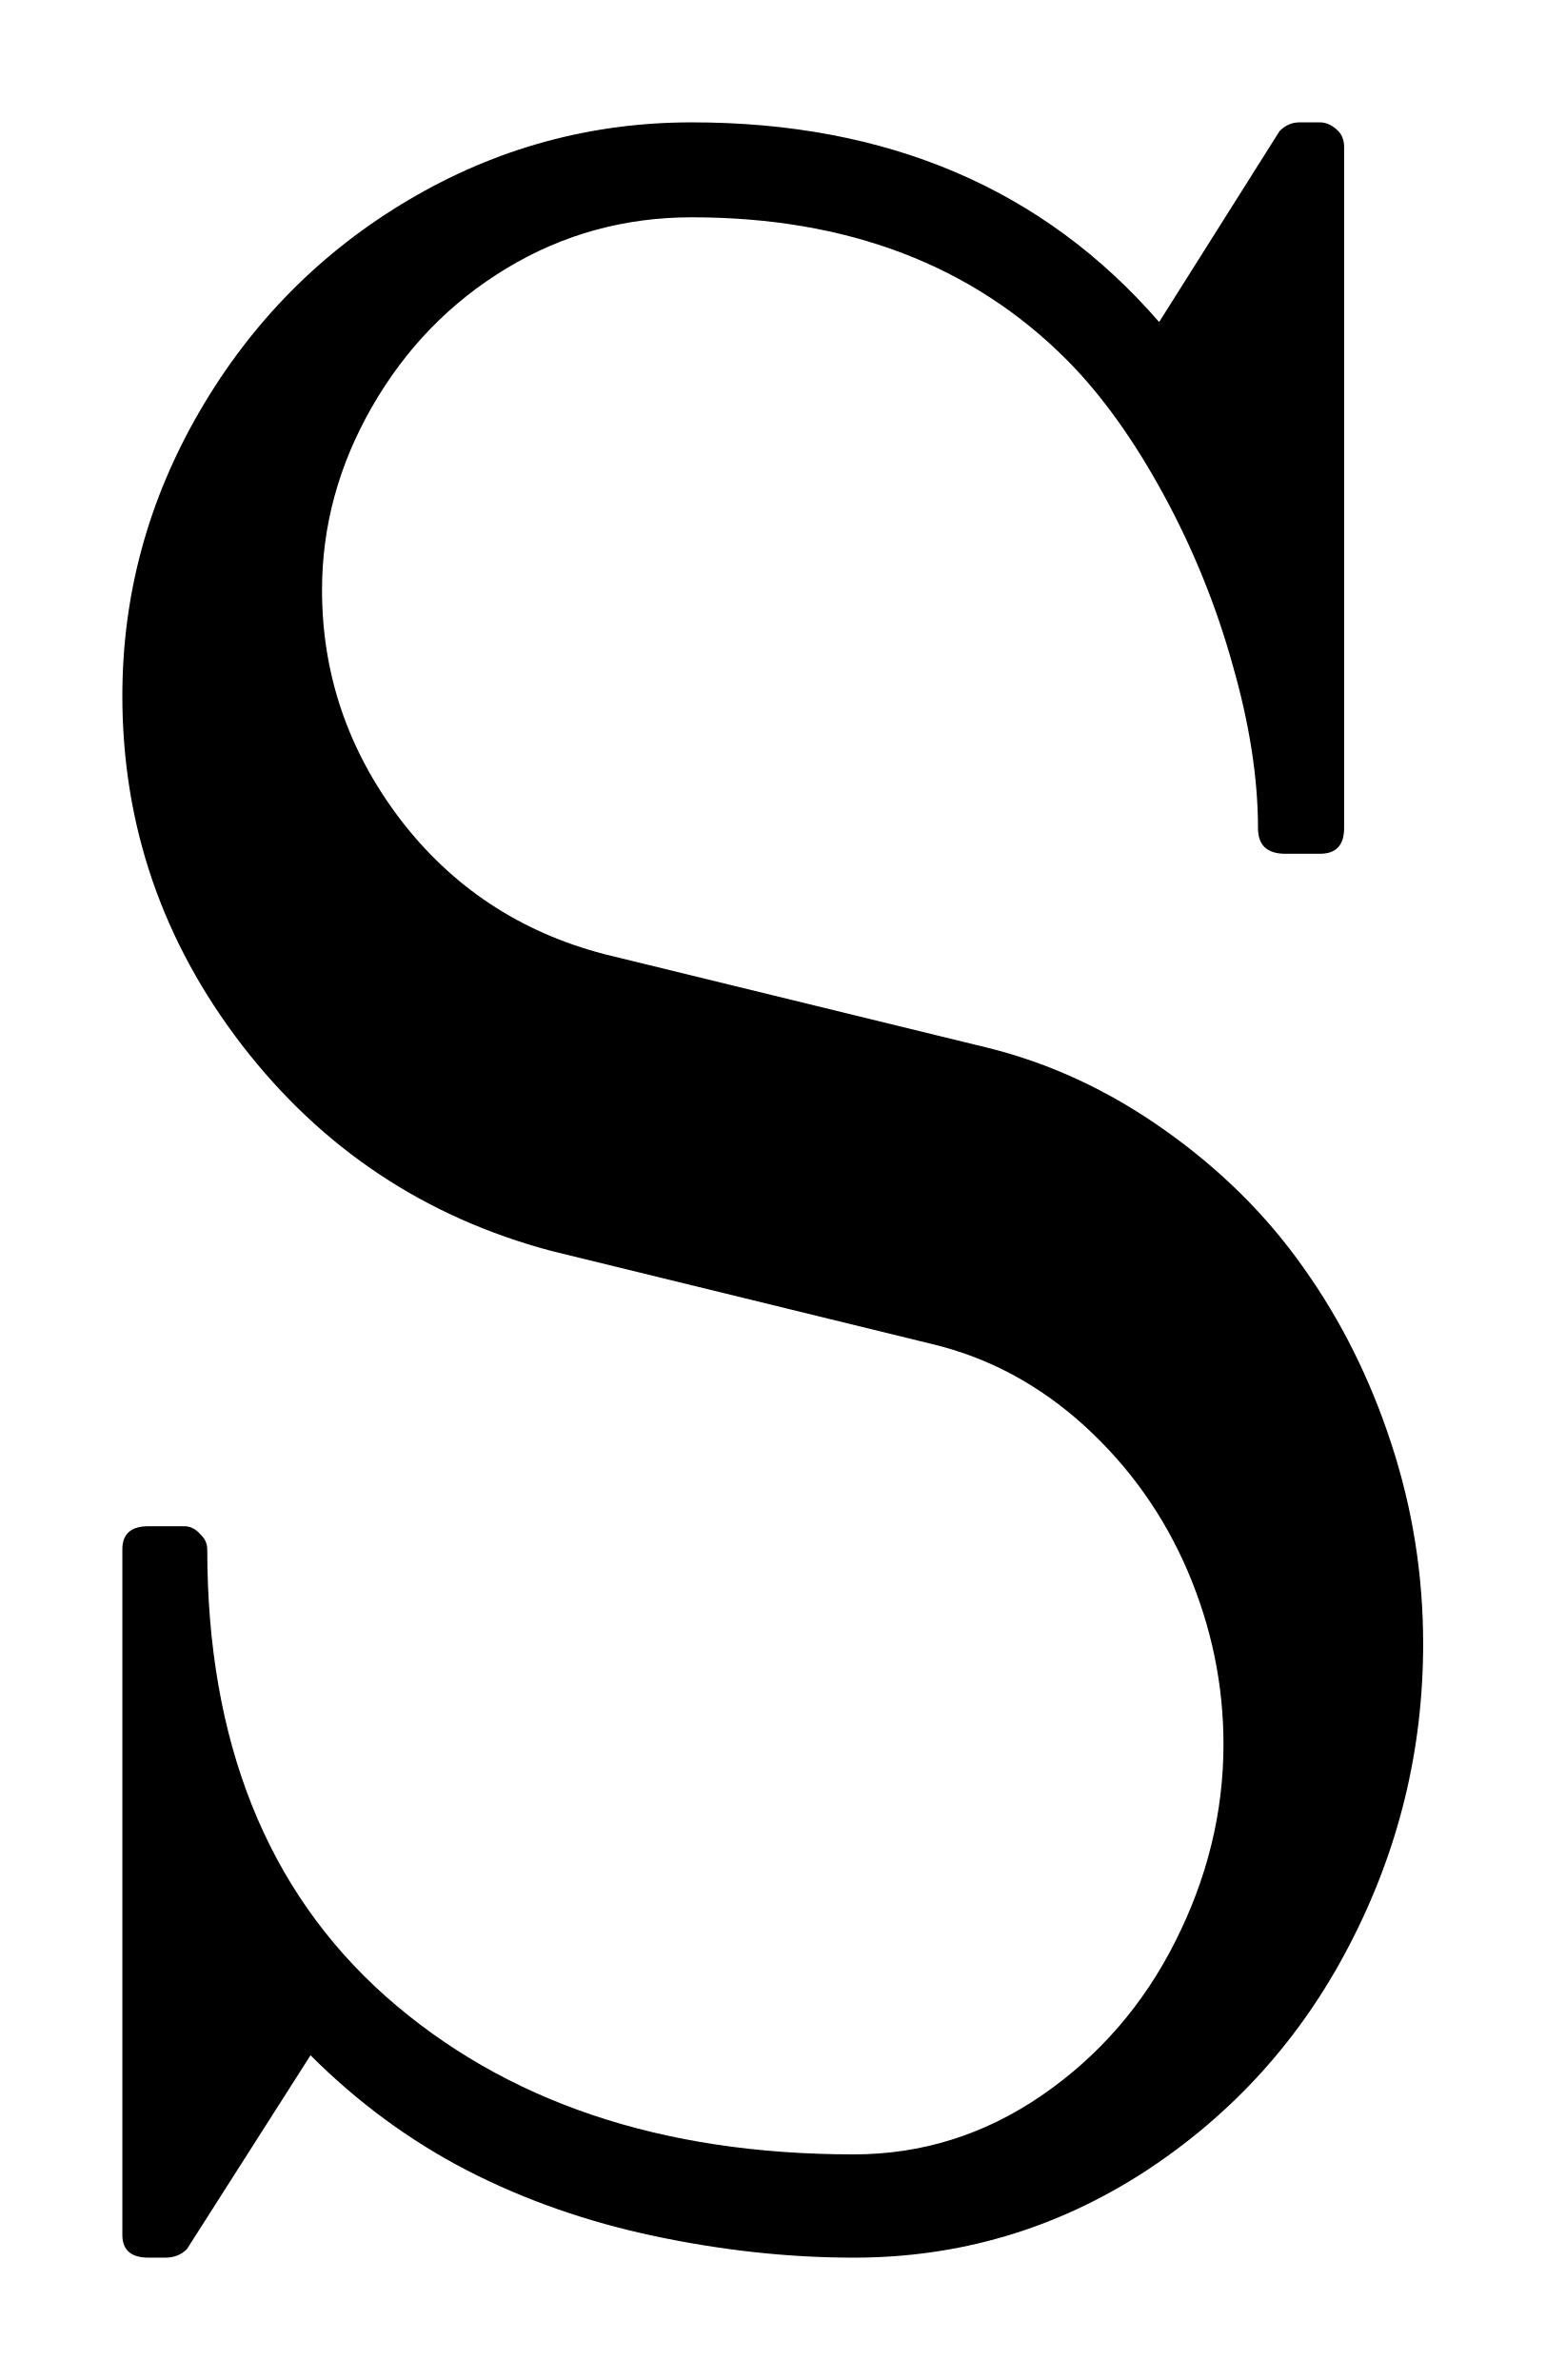
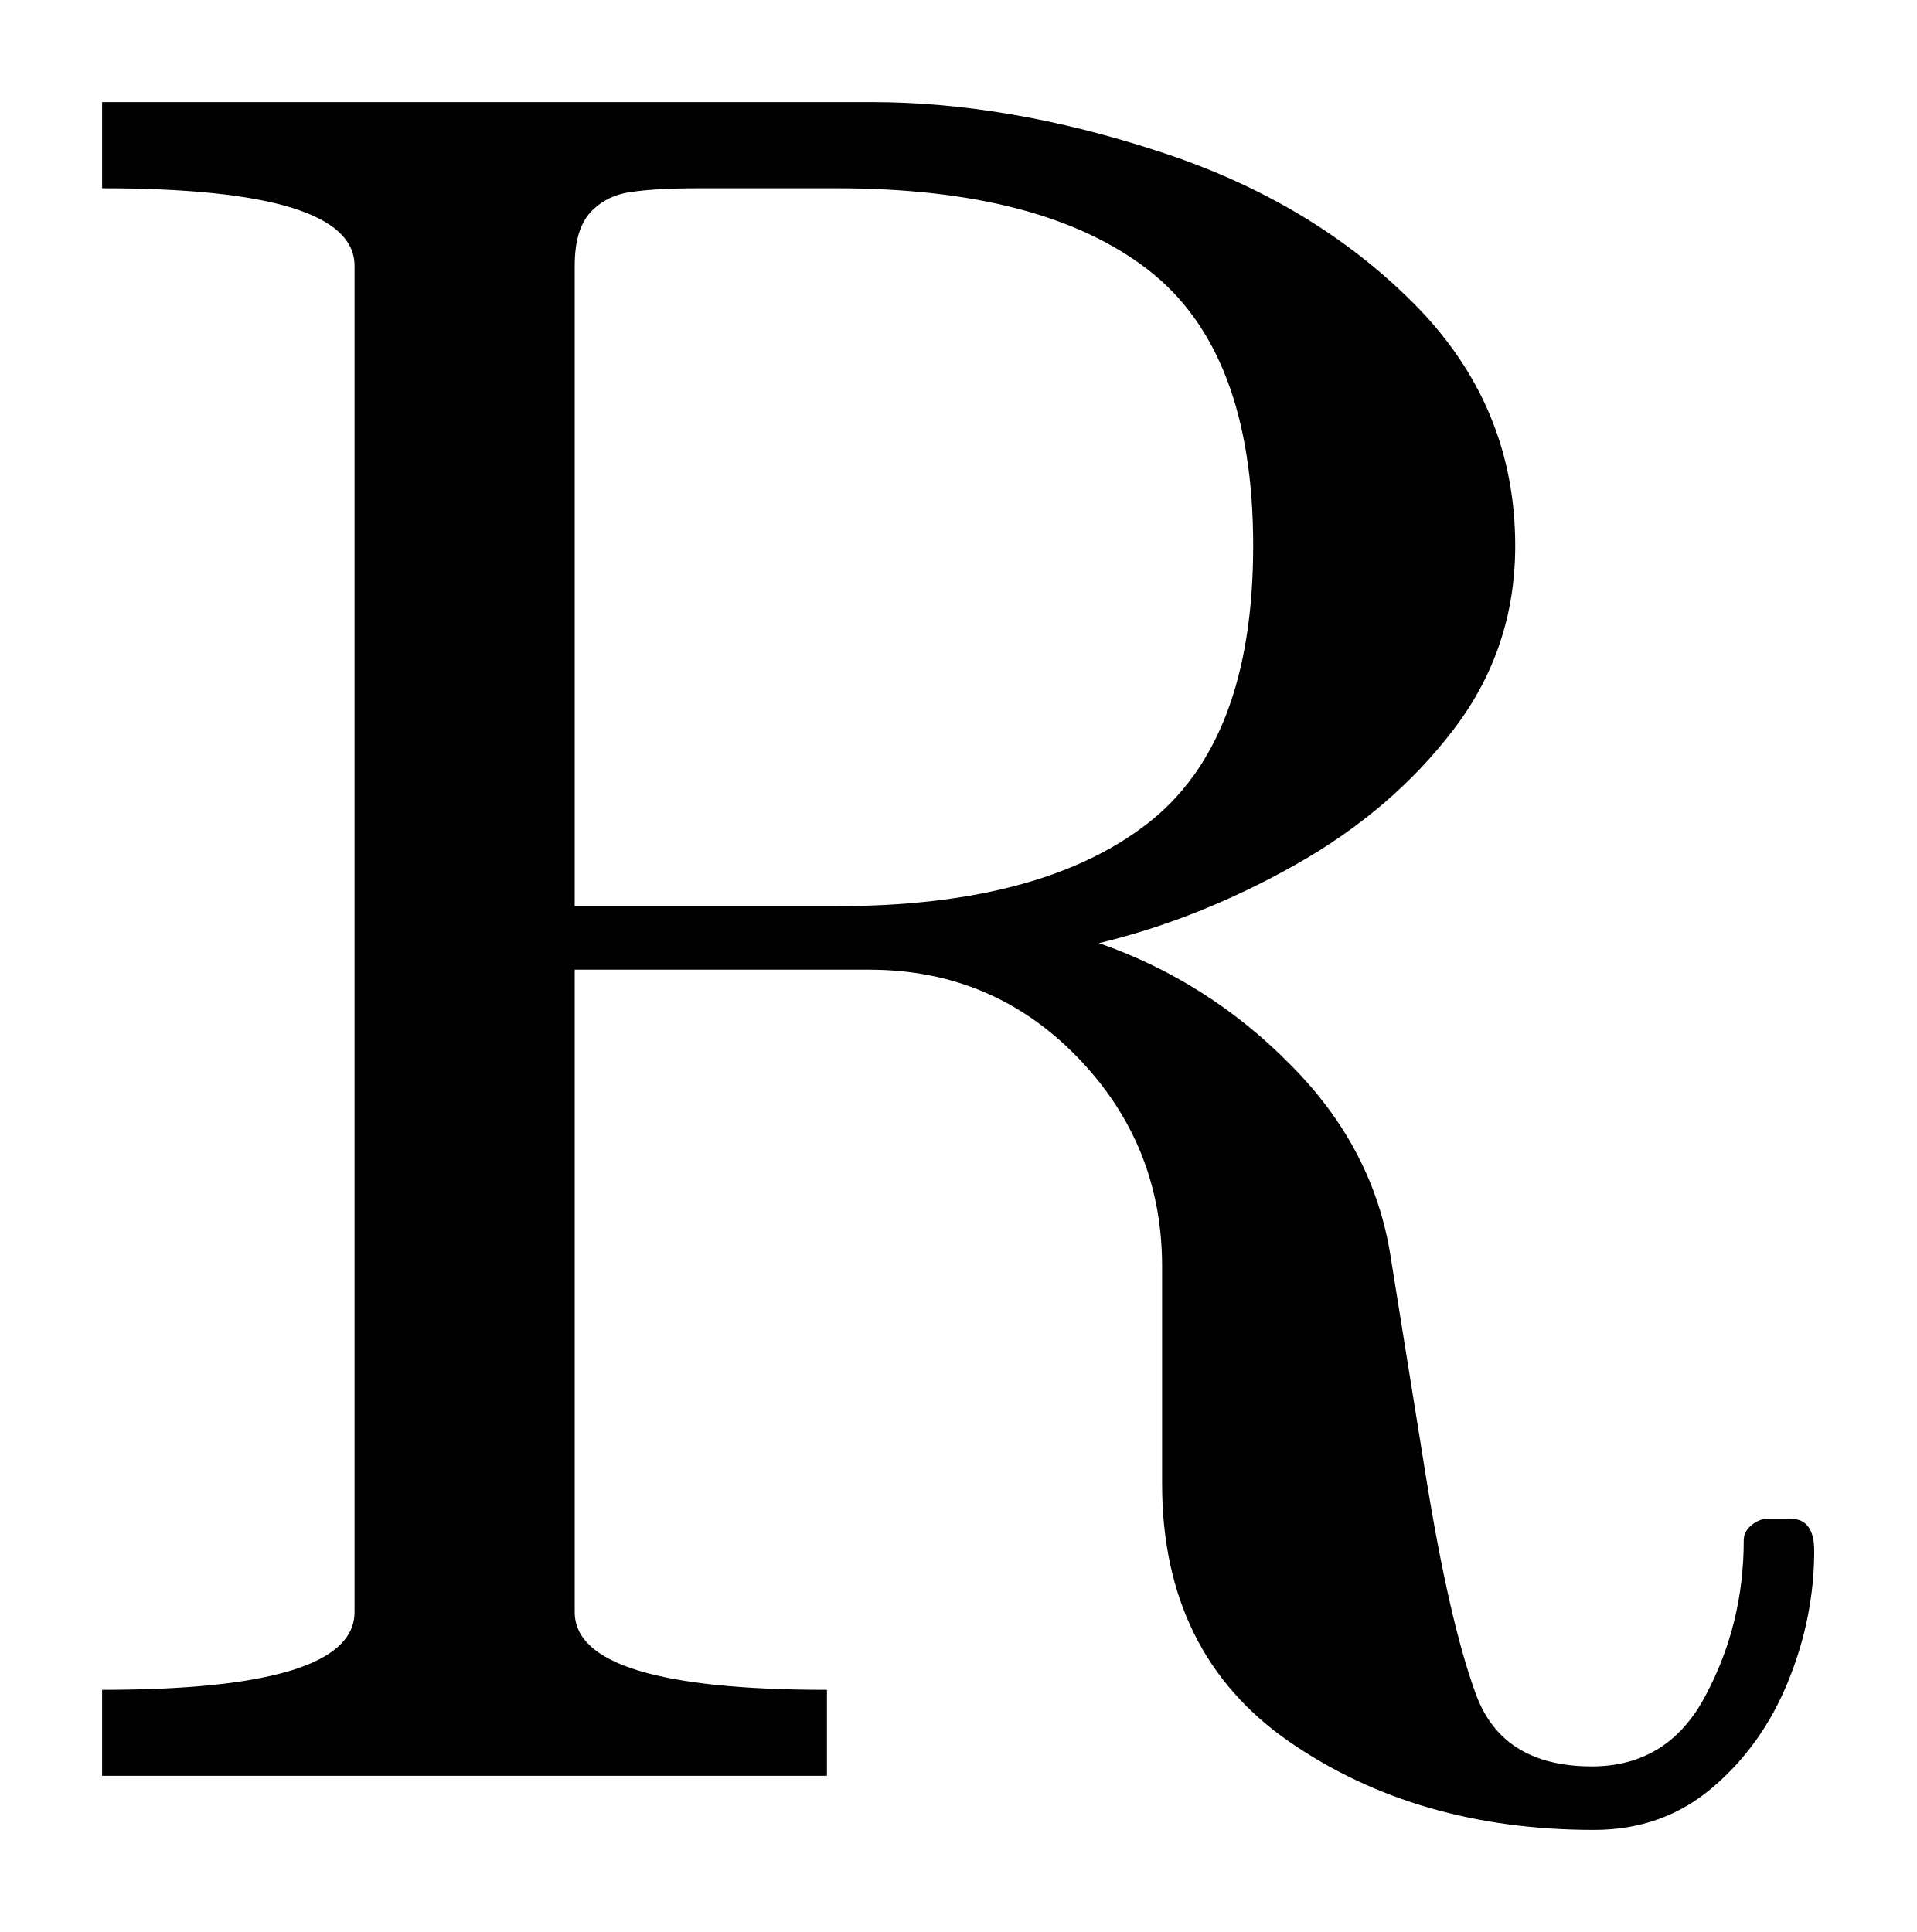
- <svg xmlns="http://www.w3.org/2000/svg" width="6.316pt" height="9.726pt" viewBox="0 0 6.316 9.726" version="1.1">
+ <svg xmlns="http://www.w3.org/2000/svg" width="9.383pt" height="9.462pt" viewBox="0 0 9.383 9.462" version="1.1">
  <defs>
    <style type="text/css">*{stroke-linejoin: round; stroke-linecap: butt}</style>
  </defs>
  <g id="figure_1">
    <g id="patch_1">
-       <path d="M 0 9.726  L 6.316 9.726  L 6.316 0  L 0 0  L 0 9.726  z " style="fill: none; opacity: 0" />
+       <path d="M 0 9.462  L 9.383 9.462  L 9.383 0  L 0 0  L 0 9.462  z " style="fill: none; opacity: 0" />
    </g>
    <g id="axes_1">
      <g id="patch_2">
-         <path d="M 0.5 9.133  L 0.5 6.331  Q 0.5 6.237 0.607 6.237  L 0.753 6.237  Q 0.789 6.237 0.817 6.268  Q 0.847 6.296 0.847 6.331  Q 0.847 7.509 1.576 8.158  Q 2.306 8.804 3.489 8.804  Q 3.905 8.804 4.256 8.564  Q 4.608 8.322 4.803 7.934  Q 5 7.544 5 7.128  Q 5 6.764 4.854 6.421  Q 4.707 6.078 4.432 5.827  Q 4.156 5.576 3.811 5.493  L 2.253 5.112  Q 1.479 4.906 0.989 4.271  Q 0.5 3.635 0.5 2.844  Q 0.5 2.223 0.817 1.679  Q 1.134 1.134 1.67 0.817  Q 2.206 0.5 2.827 0.5  Q 4.029 0.5 4.737 1.316  L 5.229 0.536  Q 5.264 0.5 5.311 0.5  L 5.394 0.5  Q 5.429 0.5 5.461 0.528  Q 5.493 0.554 5.493 0.601  L 5.493 3.384  Q 5.493 3.489 5.394 3.489  L 5.253 3.489  Q 5.141 3.489 5.141 3.384  Q 5.141 3.078 5.037 2.716  Q 4.936 2.353 4.754 2.019  Q 4.572 1.685 4.362 1.473  Q 3.781 0.888 2.827 0.888  Q 2.416 0.888 2.071 1.096  Q 1.726 1.304 1.52 1.663  Q 1.316 2.019 1.316 2.411  Q 1.316 2.926 1.634 3.346  Q 1.953 3.764 2.469 3.899  L 4.029 4.28  Q 4.415 4.374 4.758 4.617  Q 5.101 4.859 5.328 5.182  Q 5.557 5.504 5.686 5.9  Q 5.816 6.296 5.816 6.718  Q 5.816 7.368 5.516 7.946  Q 5.218 8.523 4.676 8.876  Q 4.134 9.226 3.489 9.226  Q 3.091 9.226 2.675 9.138  Q 2.259 9.05 1.906 8.868  Q 1.556 8.686 1.269 8.399  L 0.764 9.191  Q 0.729 9.226 0.676 9.226  L 0.607 9.226  Q 0.5 9.226 0.5 9.133  z " clip-path="url(#p2e8fcf790c)" />
+         <path d="M 0.5 8.697  L 0.5 8.276  Q 1.736 8.276 1.736 7.895  L 1.736 1.302  Q 1.736 0.922 0.5 0.922  L 0.5 0.5  L 4.267 0.5  Q 4.94 0.5 5.681 0.744  Q 6.423 0.986 6.92 1.484  Q 7.419 1.983 7.419 2.673  Q 7.419 3.178 7.117 3.573  Q 6.815 3.969 6.343 4.235  Q 5.872 4.501 5.381 4.619  Q 5.919 4.807 6.322 5.218  Q 6.727 5.626 6.809 6.155  L 6.98 7.22  Q 7.096 7.942 7.226 8.296  Q 7.355 8.651 7.794 8.651  Q 8.169 8.651 8.352 8.302  Q 8.538 7.953 8.538 7.543  Q 8.538 7.501 8.576 7.469  Q 8.615 7.438 8.656 7.438  L 8.767 7.438  Q 8.883 7.438 8.883 7.595  Q 8.883 7.923 8.754 8.238  Q 8.626 8.551 8.383 8.756  Q 8.141 8.962 7.805 8.962  Q 6.939 8.962 6.314 8.531  Q 5.69 8.099 5.69 7.267  L 5.69 6.202  Q 5.69 5.604 5.274 5.176  Q 4.859 4.749 4.256 4.749  L 2.814 4.749  L 2.814 7.895  Q 2.814 8.276 4.049 8.276  L 4.049 8.697  L 0.5 8.697  z M 2.814 4.438  L 4.096 4.438  Q 5.094 4.438 5.615 4.036  Q 6.136 3.635 6.136 2.673  Q 6.136 1.719 5.621 1.321  Q 5.105 0.922 4.096 0.922  L 3.423 0.922  Q 3.206 0.922 3.086 0.941  Q 2.966 0.958 2.889 1.042  Q 2.814 1.126 2.814 1.302  L 2.814 4.438  z " clip-path="url(#p351465a1f5)" />
      </g>
    </g>
  </g>
  <defs>
-     <clipPath id="p2e8fcf790c">
-       <rect x="0" y="0" width="6.316" height="9.726" />
+     <clipPath id="p351465a1f5">
+       <rect x="0" y="0" width="9.383" height="9.462" />
    </clipPath>
  </defs>
</svg>
